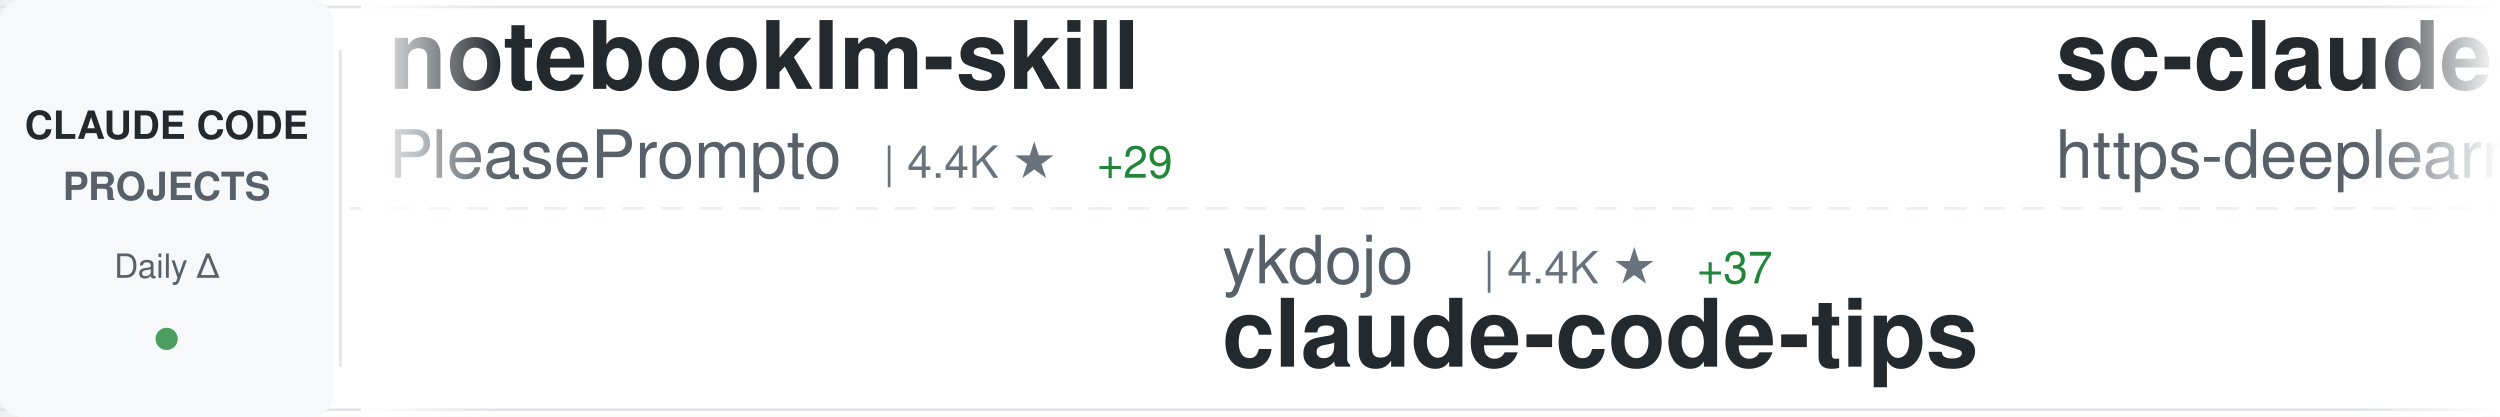
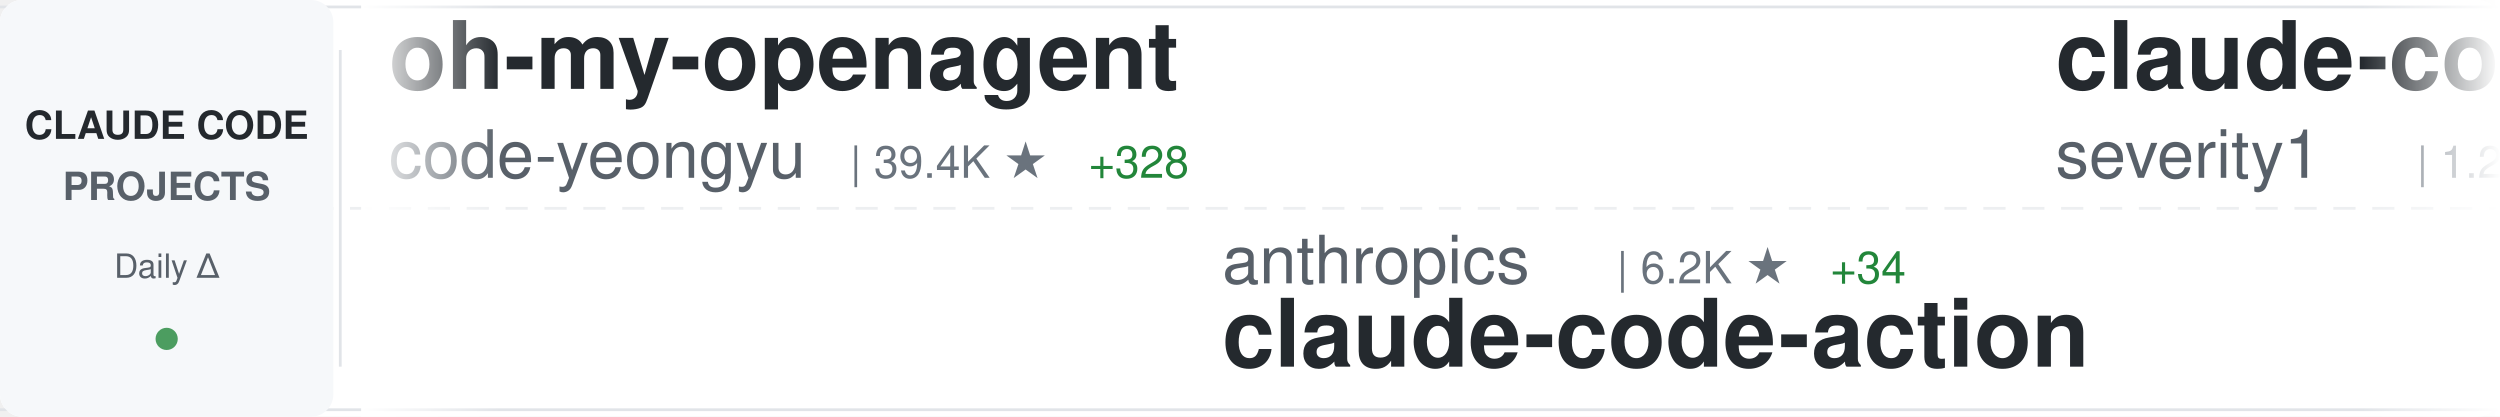
<svg xmlns="http://www.w3.org/2000/svg" width="900" height="150">
  <defs>
    <linearGradient id="awesomeLeftFade" x1="0%" y1="0%" x2="100%" y2="0%">
      <stop offset="0%" style="stop-color:#ffffff;stop-opacity:1" />
      <stop offset="100%" style="stop-color:#ffffff;stop-opacity:0" />
    </linearGradient>
    <linearGradient id="awesomeRightFade" x1="0%" y1="0%" x2="100%" y2="0%">
      <stop offset="0%" style="stop-color:#ffffff;stop-opacity:0" />
      <stop offset="100%" style="stop-color:#ffffff;stop-opacity:1" />
    </linearGradient>
  </defs>
  <rect width="900" height="150" fill="#ffffff" rx="8" />
  <rect x="0" y="2" width="900" height="1" fill="#e1e4e8" />
  <rect x="0" y="147" width="900" height="1" fill="#e1e4e8" />
  <line x1="0" y1="75" x2="900" y2="75" stroke="#e1e4e8" stroke-width="1" stroke-dasharray="8 6" opacity="0.6" />
  <rect x="0" y="0" width="120" height="150" fill="#f6f8fa" rx="8" />
  <text x="60" y="50" font-family="-apple-system, BlinkMacSystemFont, 'Segoe UI', Helvetica, Arial, sans-serif" font-size="14" font-weight="600" fill="#24292e" text-anchor="middle">CLAUDE CODE</text>
  <text x="60" y="72" font-family="-apple-system, BlinkMacSystemFont, 'Segoe UI', Helvetica, Arial, sans-serif" font-size="14" font-weight="600" fill="#586069" text-anchor="middle">PROJECTS</text>
  <text x="60" y="100" font-family="-apple-system, BlinkMacSystemFont, 'Segoe UI', Helvetica, Arial, sans-serif" font-size="12" font-weight="500" fill="#586069" text-anchor="middle">Daily Δ</text>
  <circle cx="60" cy="122" r="4" fill="#22863a" opacity="0.8" />
  <rect x="122" y="18" width="1" height="114" fill="#e1e4e8" />
  <clipPath id="awesomeTickerClip">
    <rect x="130" y="0" width="770" height="150" />
  </clipPath>
  <g clip-path="url(#awesomeTickerClip)">
    <g id="awesomeTickerItems">
      <animateTransform attributeName="transform" attributeType="XML" type="translate" from="0 0" to="-3000 0" dur="54s" repeatCount="indefinite" />
      <g transform="translate(0, 0)">
-         <text x="140" y="32" font-family="-apple-system, BlinkMacSystemFont, 'Segoe UI', Helvetica, Arial, sans-serif" font-size="34" font-weight="600" fill="#24292e">notebooklm-skill</text>
-         <text x="140" y="64" font-family="-apple-system, BlinkMacSystemFont, 'Segoe UI', Helvetica, Arial, sans-serif" font-size="24" font-weight="400" fill="#586069">PleasePrompto</text>
-         <text x="318" y="64" font-family="-apple-system, BlinkMacSystemFont, 'Segoe UI', Helvetica, Arial, sans-serif" font-size="16" font-weight="500" fill="#6a737d">| 4.4K ★</text>
-         <text x="395" y="64" font-family="-apple-system, BlinkMacSystemFont, 'Segoe UI', Helvetica, Arial, sans-serif" font-size="16" font-weight="500" fill="#22863a"> +29</text>
+         <text x="140" y="32" font-family="-apple-system, BlinkMacSystemFont, 'Segoe UI', Helvetica, Arial, sans-serif" font-size="34" font-weight="600" fill="#24292e">oh-my-openagent</text>
+         <text x="140" y="64" font-family="-apple-system, BlinkMacSystemFont, 'Segoe UI', Helvetica, Arial, sans-serif" font-size="24" font-weight="400" fill="#586069">code-yeongyu</text>
+         <text x="306" y="64" font-family="-apple-system, BlinkMacSystemFont, 'Segoe UI', Helvetica, Arial, sans-serif" font-size="16" font-weight="500" fill="#6a737d">| 39.4K ★</text>
+         <text x="392" y="64" font-family="-apple-system, BlinkMacSystemFont, 'Segoe UI', Helvetica, Arial, sans-serif" font-size="16" font-weight="500" fill="#22863a"> +328</text>
      </g>
      <g transform="translate(300, 0)">
-         <text x="140" y="102" font-family="-apple-system, BlinkMacSystemFont, 'Segoe UI', Helvetica, Arial, sans-serif" font-size="24" font-weight="400" fill="#586069">ykdojo</text>
-         <text x="234" y="102" font-family="-apple-system, BlinkMacSystemFont, 'Segoe UI', Helvetica, Arial, sans-serif" font-size="16" font-weight="500" fill="#6a737d">| 4.4K ★</text>
-         <text x="311" y="102" font-family="-apple-system, BlinkMacSystemFont, 'Segoe UI', Helvetica, Arial, sans-serif" font-size="16" font-weight="500" fill="#22863a"> +37</text>
-         <text x="140" y="132" font-family="-apple-system, BlinkMacSystemFont, 'Segoe UI', Helvetica, Arial, sans-serif" font-size="34" font-weight="600" fill="#24292e">claude-code-tips</text>
+         <text x="140" y="102" font-family="-apple-system, BlinkMacSystemFont, 'Segoe UI', Helvetica, Arial, sans-serif" font-size="24" font-weight="400" fill="#586069">anthropics</text>
+         <text x="282" y="102" font-family="-apple-system, BlinkMacSystemFont, 'Segoe UI', Helvetica, Arial, sans-serif" font-size="16" font-weight="500" fill="#6a737d">| 6.2K ★</text>
+         <text x="359" y="102" font-family="-apple-system, BlinkMacSystemFont, 'Segoe UI', Helvetica, Arial, sans-serif" font-size="16" font-weight="500" fill="#22863a"> +34</text>
+         <text x="140" y="132" font-family="-apple-system, BlinkMacSystemFont, 'Segoe UI', Helvetica, Arial, sans-serif" font-size="34" font-weight="600" fill="#24292e">claude-code-action</text>
      </g>
      <g transform="translate(600, 0)">
-         <text x="140" y="32" font-family="-apple-system, BlinkMacSystemFont, 'Segoe UI', Helvetica, Arial, sans-serif" font-size="34" font-weight="600" fill="#24292e">sc-claude-code-files</text>
-         <text x="140" y="64" font-family="-apple-system, BlinkMacSystemFont, 'Segoe UI', Helvetica, Arial, sans-serif" font-size="24" font-weight="400" fill="#586069">https-deeplearning-ai</text>
-         <text x="414" y="64" font-family="-apple-system, BlinkMacSystemFont, 'Segoe UI', Helvetica, Arial, sans-serif" font-size="16" font-weight="500" fill="#6a737d">| 449 ★</text>
+         <text x="140" y="32" font-family="-apple-system, BlinkMacSystemFont, 'Segoe UI', Helvetica, Arial, sans-serif" font-size="34" font-weight="600" fill="#24292e">claude-code-prompt-impro...</text>
+         <text x="140" y="64" font-family="-apple-system, BlinkMacSystemFont, 'Segoe UI', Helvetica, Arial, sans-serif" font-size="24" font-weight="400" fill="#586069">severity1</text>
+         <text x="270" y="64" font-family="-apple-system, BlinkMacSystemFont, 'Segoe UI', Helvetica, Arial, sans-serif" font-size="16" font-weight="500" fill="#6a737d">| 1.2K ★</text>
+         <text x="347" y="64" font-family="-apple-system, BlinkMacSystemFont, 'Segoe UI', Helvetica, Arial, sans-serif" font-size="16" font-weight="500" fill="#22863a"> +5</text>
      </g>
      <g transform="translate(900, 0)">
-         <text x="140" y="102" font-family="-apple-system, BlinkMacSystemFont, 'Segoe UI', Helvetica, Arial, sans-serif" font-size="24" font-weight="400" fill="#586069">ComposioHQ</text>
-         <text x="282" y="102" font-family="-apple-system, BlinkMacSystemFont, 'Segoe UI', Helvetica, Arial, sans-serif" font-size="16" font-weight="500" fill="#6a737d">| 43.3K ★</text>
-         <text x="368" y="102" font-family="-apple-system, BlinkMacSystemFont, 'Segoe UI', Helvetica, Arial, sans-serif" font-size="16" font-weight="500" fill="#22863a"> +347</text>
-         <text x="140" y="132" font-family="-apple-system, BlinkMacSystemFont, 'Segoe UI', Helvetica, Arial, sans-serif" font-size="34" font-weight="600" fill="#24292e">awesome-claude-skills</text>
+         <text x="140" y="102" font-family="-apple-system, BlinkMacSystemFont, 'Segoe UI', Helvetica, Arial, sans-serif" font-size="24" font-weight="400" fill="#586069">fuergaosi233</text>
+         <text x="306" y="102" font-family="-apple-system, BlinkMacSystemFont, 'Segoe UI', Helvetica, Arial, sans-serif" font-size="16" font-weight="500" fill="#6a737d">| 2.1K ★</text>
+         <text x="383" y="102" font-family="-apple-system, BlinkMacSystemFont, 'Segoe UI', Helvetica, Arial, sans-serif" font-size="16" font-weight="500" fill="#22863a"> +6</text>
+         <text x="140" y="132" font-family="-apple-system, BlinkMacSystemFont, 'Segoe UI', Helvetica, Arial, sans-serif" font-size="34" font-weight="600" fill="#24292e">claude-code-proxy</text>
      </g>
      <g transform="translate(1200, 0)">
-         <text x="140" y="32" font-family="-apple-system, BlinkMacSystemFont, 'Segoe UI', Helvetica, Arial, sans-serif" font-size="34" font-weight="600" fill="#24292e">opencode</text>
-         <text x="140" y="64" font-family="-apple-system, BlinkMacSystemFont, 'Segoe UI', Helvetica, Arial, sans-serif" font-size="24" font-weight="400" fill="#586069">anomalyco</text>
-         <text x="270" y="64" font-family="-apple-system, BlinkMacSystemFont, 'Segoe UI', Helvetica, Arial, sans-serif" font-size="16" font-weight="500" fill="#6a737d">| 120.7K ★</text>
-         <text x="365" y="64" font-family="-apple-system, BlinkMacSystemFont, 'Segoe UI', Helvetica, Arial, sans-serif" font-size="16" font-weight="500" fill="#22863a"> +656</text>
+         <text x="140" y="32" font-family="-apple-system, BlinkMacSystemFont, 'Segoe UI', Helvetica, Arial, sans-serif" font-size="34" font-weight="600" fill="#24292e">claude-code-my-workflow</text>
+         <text x="140" y="64" font-family="-apple-system, BlinkMacSystemFont, 'Segoe UI', Helvetica, Arial, sans-serif" font-size="24" font-weight="400" fill="#586069">pedrohcgs</text>
+         <text x="270" y="64" font-family="-apple-system, BlinkMacSystemFont, 'Segoe UI', Helvetica, Arial, sans-serif" font-size="16" font-weight="500" fill="#6a737d">| 613 ★</text>
+         <text x="338" y="64" font-family="-apple-system, BlinkMacSystemFont, 'Segoe UI', Helvetica, Arial, sans-serif" font-size="16" font-weight="500" fill="#22863a"> +14</text>
      </g>
      <g transform="translate(1500, 0)">
-         <text x="140" y="102" font-family="-apple-system, BlinkMacSystemFont, 'Segoe UI', Helvetica, Arial, sans-serif" font-size="24" font-weight="400" fill="#586069">peterkrueck</text>
-         <text x="294" y="102" font-family="-apple-system, BlinkMacSystemFont, 'Segoe UI', Helvetica, Arial, sans-serif" font-size="16" font-weight="500" fill="#6a737d">| 1.3K ★</text>
-         <text x="140" y="132" font-family="-apple-system, BlinkMacSystemFont, 'Segoe UI', Helvetica, Arial, sans-serif" font-size="34" font-weight="600" fill="#24292e">Claude-Code-Development-...</text>
+         <text x="140" y="102" font-family="-apple-system, BlinkMacSystemFont, 'Segoe UI', Helvetica, Arial, sans-serif" font-size="24" font-weight="400" fill="#586069">ding113</text>
+         <text x="246" y="102" font-family="-apple-system, BlinkMacSystemFont, 'Segoe UI', Helvetica, Arial, sans-serif" font-size="16" font-weight="500" fill="#6a737d">| 1.8K ★</text>
+         <text x="323" y="102" font-family="-apple-system, BlinkMacSystemFont, 'Segoe UI', Helvetica, Arial, sans-serif" font-size="16" font-weight="500" fill="#22863a"> +47</text>
+         <text x="140" y="132" font-family="-apple-system, BlinkMacSystemFont, 'Segoe UI', Helvetica, Arial, sans-serif" font-size="34" font-weight="600" fill="#24292e">claude-code-hub</text>
      </g>
      <g transform="translate(1800, 0)">
-         <text x="140" y="32" font-family="-apple-system, BlinkMacSystemFont, 'Segoe UI', Helvetica, Arial, sans-serif" font-size="34" font-weight="600" fill="#24292e">Claude-Code-Communicatio...</text>
-         <text x="140" y="64" font-family="-apple-system, BlinkMacSystemFont, 'Segoe UI', Helvetica, Arial, sans-serif" font-size="24" font-weight="400" fill="#586069">nishimoto265</text>
-         <text x="306" y="64" font-family="-apple-system, BlinkMacSystemFont, 'Segoe UI', Helvetica, Arial, sans-serif" font-size="16" font-weight="500" fill="#6a737d">| 493 ★</text>
+         <text x="140" y="32" font-family="-apple-system, BlinkMacSystemFont, 'Segoe UI', Helvetica, Arial, sans-serif" font-size="34" font-weight="600" fill="#24292e">spec-kit</text>
+         <text x="140" y="64" font-family="-apple-system, BlinkMacSystemFont, 'Segoe UI', Helvetica, Arial, sans-serif" font-size="24" font-weight="400" fill="#586069">github</text>
+         <text x="234" y="64" font-family="-apple-system, BlinkMacSystemFont, 'Segoe UI', Helvetica, Arial, sans-serif" font-size="16" font-weight="500" fill="#6a737d">| 76.2K ★</text>
+         <text x="320" y="64" font-family="-apple-system, BlinkMacSystemFont, 'Segoe UI', Helvetica, Arial, sans-serif" font-size="16" font-weight="500" fill="#22863a"> +321</text>
      </g>
      <g transform="translate(2100, 0)">
-         <text x="140" y="102" font-family="-apple-system, BlinkMacSystemFont, 'Segoe UI', Helvetica, Arial, sans-serif" font-size="24" font-weight="400" fill="#586069">simonw</text>
-         <text x="234" y="102" font-family="-apple-system, BlinkMacSystemFont, 'Segoe UI', Helvetica, Arial, sans-serif" font-size="16" font-weight="500" fill="#6a737d">| 1.1K ★</text>
-         <text x="311" y="102" font-family="-apple-system, BlinkMacSystemFont, 'Segoe UI', Helvetica, Arial, sans-serif" font-size="16" font-weight="500" fill="#22863a"> +3</text>
-         <text x="140" y="132" font-family="-apple-system, BlinkMacSystemFont, 'Segoe UI', Helvetica, Arial, sans-serif" font-size="34" font-weight="600" fill="#24292e">claude-code-transcripts</text>
+         <text x="140" y="102" font-family="-apple-system, BlinkMacSystemFont, 'Segoe UI', Helvetica, Arial, sans-serif" font-size="24" font-weight="400" fill="#586069">KimYx0207</text>
+         <text x="270" y="102" font-family="-apple-system, BlinkMacSystemFont, 'Segoe UI', Helvetica, Arial, sans-serif" font-size="16" font-weight="500" fill="#6a737d">| 1.9K ★</text>
+         <text x="347" y="102" font-family="-apple-system, BlinkMacSystemFont, 'Segoe UI', Helvetica, Arial, sans-serif" font-size="16" font-weight="500" fill="#22863a"> +54</text>
+         <text x="140" y="132" font-family="-apple-system, BlinkMacSystemFont, 'Segoe UI', Helvetica, Arial, sans-serif" font-size="34" font-weight="600" fill="#24292e">Claude-Code-x-OpenClaw-G...</text>
      </g>
      <g transform="translate(2400, 0)">
-         <text x="140" y="32" font-family="-apple-system, BlinkMacSystemFont, 'Segoe UI', Helvetica, Arial, sans-serif" font-size="34" font-weight="600" fill="#24292e">claude-code-docs</text>
-         <text x="140" y="64" font-family="-apple-system, BlinkMacSystemFont, 'Segoe UI', Helvetica, Arial, sans-serif" font-size="24" font-weight="400" fill="#586069">ericbuess</text>
-         <text x="270" y="64" font-family="-apple-system, BlinkMacSystemFont, 'Segoe UI', Helvetica, Arial, sans-serif" font-size="16" font-weight="500" fill="#6a737d">| 729 ★</text>
-         <text x="338" y="64" font-family="-apple-system, BlinkMacSystemFont, 'Segoe UI', Helvetica, Arial, sans-serif" font-size="16" font-weight="500" fill="#22863a"> +1</text>
+         <text x="140" y="32" font-family="-apple-system, BlinkMacSystemFont, 'Segoe UI', Helvetica, Arial, sans-serif" font-size="34" font-weight="600" fill="#24292e">claude-code-tools</text>
+         <text x="140" y="64" font-family="-apple-system, BlinkMacSystemFont, 'Segoe UI', Helvetica, Arial, sans-serif" font-size="24" font-weight="400" fill="#586069">pchalasani</text>
+         <text x="282" y="64" font-family="-apple-system, BlinkMacSystemFont, 'Segoe UI', Helvetica, Arial, sans-serif" font-size="16" font-weight="500" fill="#6a737d">| 1.6K ★</text>
+         <text x="359" y="64" font-family="-apple-system, BlinkMacSystemFont, 'Segoe UI', Helvetica, Arial, sans-serif" font-size="16" font-weight="500" fill="#22863a"> +3</text>
      </g>
      <g transform="translate(2700, 0)">
        <text x="140" y="102" font-family="-apple-system, BlinkMacSystemFont, 'Segoe UI', Helvetica, Arial, sans-serif" font-size="24" font-weight="400" fill="#586069">Maciek-roboblog</text>
        <text x="342" y="102" font-family="-apple-system, BlinkMacSystemFont, 'Segoe UI', Helvetica, Arial, sans-serif" font-size="16" font-weight="500" fill="#6a737d">| 6.9K ★</text>
-         <text x="419" y="102" font-family="-apple-system, BlinkMacSystemFont, 'Segoe UI', Helvetica, Arial, sans-serif" font-size="16" font-weight="500" fill="#22863a"> +27</text>
+         <text x="419" y="102" font-family="-apple-system, BlinkMacSystemFont, 'Segoe UI', Helvetica, Arial, sans-serif" font-size="16" font-weight="500" fill="#22863a"> +31</text>
        <text x="140" y="132" font-family="-apple-system, BlinkMacSystemFont, 'Segoe UI', Helvetica, Arial, sans-serif" font-size="34" font-weight="600" fill="#24292e">Claude-Code-Usage-Monito...</text>
      </g>
      <g transform="translate(3000, 0)">
-         <text x="140" y="32" font-family="-apple-system, BlinkMacSystemFont, 'Segoe UI', Helvetica, Arial, sans-serif" font-size="34" font-weight="600" fill="#24292e">notebooklm-skill</text>
-         <text x="140" y="64" font-family="-apple-system, BlinkMacSystemFont, 'Segoe UI', Helvetica, Arial, sans-serif" font-size="24" font-weight="400" fill="#586069">PleasePrompto</text>
-         <text x="318" y="64" font-family="-apple-system, BlinkMacSystemFont, 'Segoe UI', Helvetica, Arial, sans-serif" font-size="16" font-weight="500" fill="#6a737d">| 4.4K ★</text>
-         <text x="395" y="64" font-family="-apple-system, BlinkMacSystemFont, 'Segoe UI', Helvetica, Arial, sans-serif" font-size="16" font-weight="500" fill="#22863a"> +29</text>
+         <text x="140" y="32" font-family="-apple-system, BlinkMacSystemFont, 'Segoe UI', Helvetica, Arial, sans-serif" font-size="34" font-weight="600" fill="#24292e">oh-my-openagent</text>
+         <text x="140" y="64" font-family="-apple-system, BlinkMacSystemFont, 'Segoe UI', Helvetica, Arial, sans-serif" font-size="24" font-weight="400" fill="#586069">code-yeongyu</text>
+         <text x="306" y="64" font-family="-apple-system, BlinkMacSystemFont, 'Segoe UI', Helvetica, Arial, sans-serif" font-size="16" font-weight="500" fill="#6a737d">| 39.4K ★</text>
+         <text x="392" y="64" font-family="-apple-system, BlinkMacSystemFont, 'Segoe UI', Helvetica, Arial, sans-serif" font-size="16" font-weight="500" fill="#22863a"> +328</text>
      </g>
      <g transform="translate(3300, 0)">
-         <text x="140" y="102" font-family="-apple-system, BlinkMacSystemFont, 'Segoe UI', Helvetica, Arial, sans-serif" font-size="24" font-weight="400" fill="#586069">ykdojo</text>
-         <text x="234" y="102" font-family="-apple-system, BlinkMacSystemFont, 'Segoe UI', Helvetica, Arial, sans-serif" font-size="16" font-weight="500" fill="#6a737d">| 4.4K ★</text>
-         <text x="311" y="102" font-family="-apple-system, BlinkMacSystemFont, 'Segoe UI', Helvetica, Arial, sans-serif" font-size="16" font-weight="500" fill="#22863a"> +37</text>
-         <text x="140" y="132" font-family="-apple-system, BlinkMacSystemFont, 'Segoe UI', Helvetica, Arial, sans-serif" font-size="34" font-weight="600" fill="#24292e">claude-code-tips</text>
+         <text x="140" y="102" font-family="-apple-system, BlinkMacSystemFont, 'Segoe UI', Helvetica, Arial, sans-serif" font-size="24" font-weight="400" fill="#586069">anthropics</text>
+         <text x="282" y="102" font-family="-apple-system, BlinkMacSystemFont, 'Segoe UI', Helvetica, Arial, sans-serif" font-size="16" font-weight="500" fill="#6a737d">| 6.2K ★</text>
+         <text x="359" y="102" font-family="-apple-system, BlinkMacSystemFont, 'Segoe UI', Helvetica, Arial, sans-serif" font-size="16" font-weight="500" fill="#22863a"> +34</text>
+         <text x="140" y="132" font-family="-apple-system, BlinkMacSystemFont, 'Segoe UI', Helvetica, Arial, sans-serif" font-size="34" font-weight="600" fill="#24292e">claude-code-action</text>
      </g>
      <g transform="translate(3600, 0)">
-         <text x="140" y="32" font-family="-apple-system, BlinkMacSystemFont, 'Segoe UI', Helvetica, Arial, sans-serif" font-size="34" font-weight="600" fill="#24292e">sc-claude-code-files</text>
-         <text x="140" y="64" font-family="-apple-system, BlinkMacSystemFont, 'Segoe UI', Helvetica, Arial, sans-serif" font-size="24" font-weight="400" fill="#586069">https-deeplearning-ai</text>
-         <text x="414" y="64" font-family="-apple-system, BlinkMacSystemFont, 'Segoe UI', Helvetica, Arial, sans-serif" font-size="16" font-weight="500" fill="#6a737d">| 449 ★</text>
+         <text x="140" y="32" font-family="-apple-system, BlinkMacSystemFont, 'Segoe UI', Helvetica, Arial, sans-serif" font-size="34" font-weight="600" fill="#24292e">claude-code-prompt-impro...</text>
+         <text x="140" y="64" font-family="-apple-system, BlinkMacSystemFont, 'Segoe UI', Helvetica, Arial, sans-serif" font-size="24" font-weight="400" fill="#586069">severity1</text>
+         <text x="270" y="64" font-family="-apple-system, BlinkMacSystemFont, 'Segoe UI', Helvetica, Arial, sans-serif" font-size="16" font-weight="500" fill="#6a737d">| 1.2K ★</text>
+         <text x="347" y="64" font-family="-apple-system, BlinkMacSystemFont, 'Segoe UI', Helvetica, Arial, sans-serif" font-size="16" font-weight="500" fill="#22863a"> +5</text>
      </g>
      <g transform="translate(3900, 0)">
-         <text x="140" y="102" font-family="-apple-system, BlinkMacSystemFont, 'Segoe UI', Helvetica, Arial, sans-serif" font-size="24" font-weight="400" fill="#586069">ComposioHQ</text>
-         <text x="282" y="102" font-family="-apple-system, BlinkMacSystemFont, 'Segoe UI', Helvetica, Arial, sans-serif" font-size="16" font-weight="500" fill="#6a737d">| 43.3K ★</text>
-         <text x="368" y="102" font-family="-apple-system, BlinkMacSystemFont, 'Segoe UI', Helvetica, Arial, sans-serif" font-size="16" font-weight="500" fill="#22863a"> +347</text>
-         <text x="140" y="132" font-family="-apple-system, BlinkMacSystemFont, 'Segoe UI', Helvetica, Arial, sans-serif" font-size="34" font-weight="600" fill="#24292e">awesome-claude-skills</text>
+         <text x="140" y="102" font-family="-apple-system, BlinkMacSystemFont, 'Segoe UI', Helvetica, Arial, sans-serif" font-size="24" font-weight="400" fill="#586069">fuergaosi233</text>
+         <text x="306" y="102" font-family="-apple-system, BlinkMacSystemFont, 'Segoe UI', Helvetica, Arial, sans-serif" font-size="16" font-weight="500" fill="#6a737d">| 2.1K ★</text>
+         <text x="383" y="102" font-family="-apple-system, BlinkMacSystemFont, 'Segoe UI', Helvetica, Arial, sans-serif" font-size="16" font-weight="500" fill="#22863a"> +6</text>
+         <text x="140" y="132" font-family="-apple-system, BlinkMacSystemFont, 'Segoe UI', Helvetica, Arial, sans-serif" font-size="34" font-weight="600" fill="#24292e">claude-code-proxy</text>
      </g>
    </g>
  </g>
  <rect x="130" y="0" width="50" height="150" fill="url(#awesomeLeftFade)" />
  <rect x="850" y="0" width="50" height="150" fill="url(#awesomeRightFade)" />
</svg>
